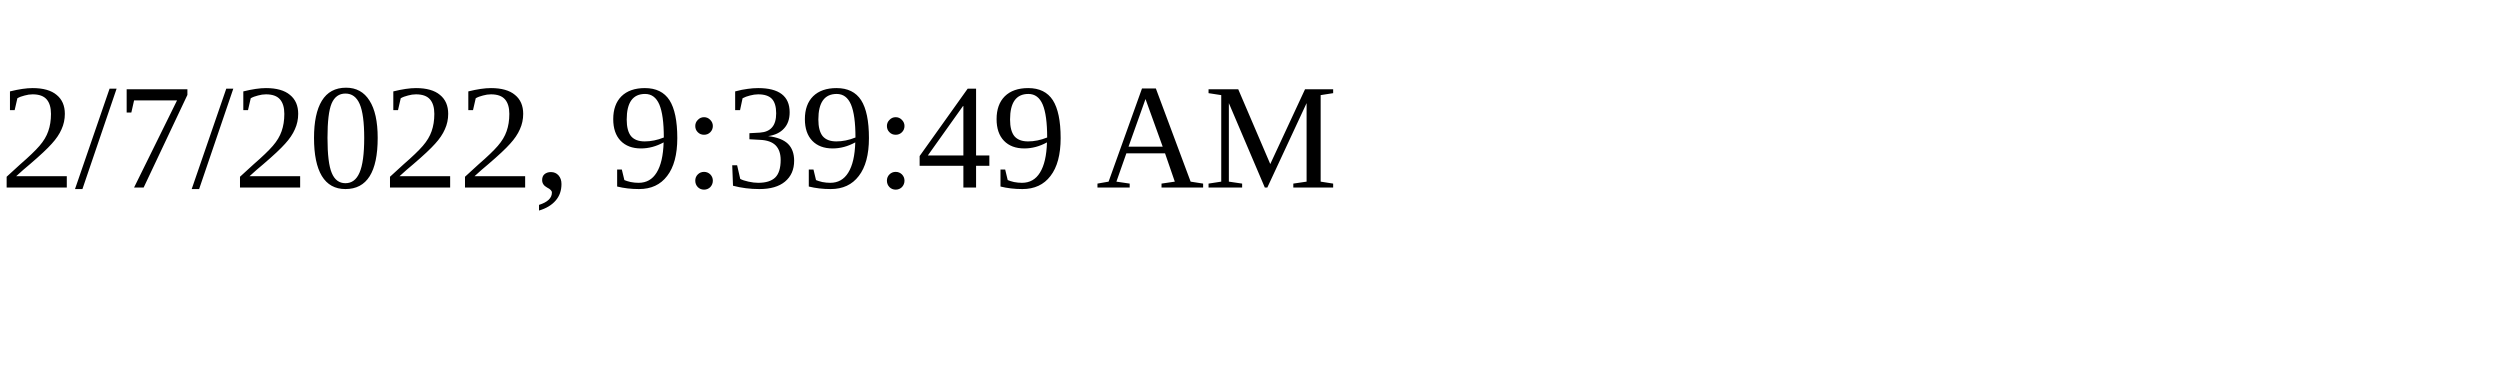
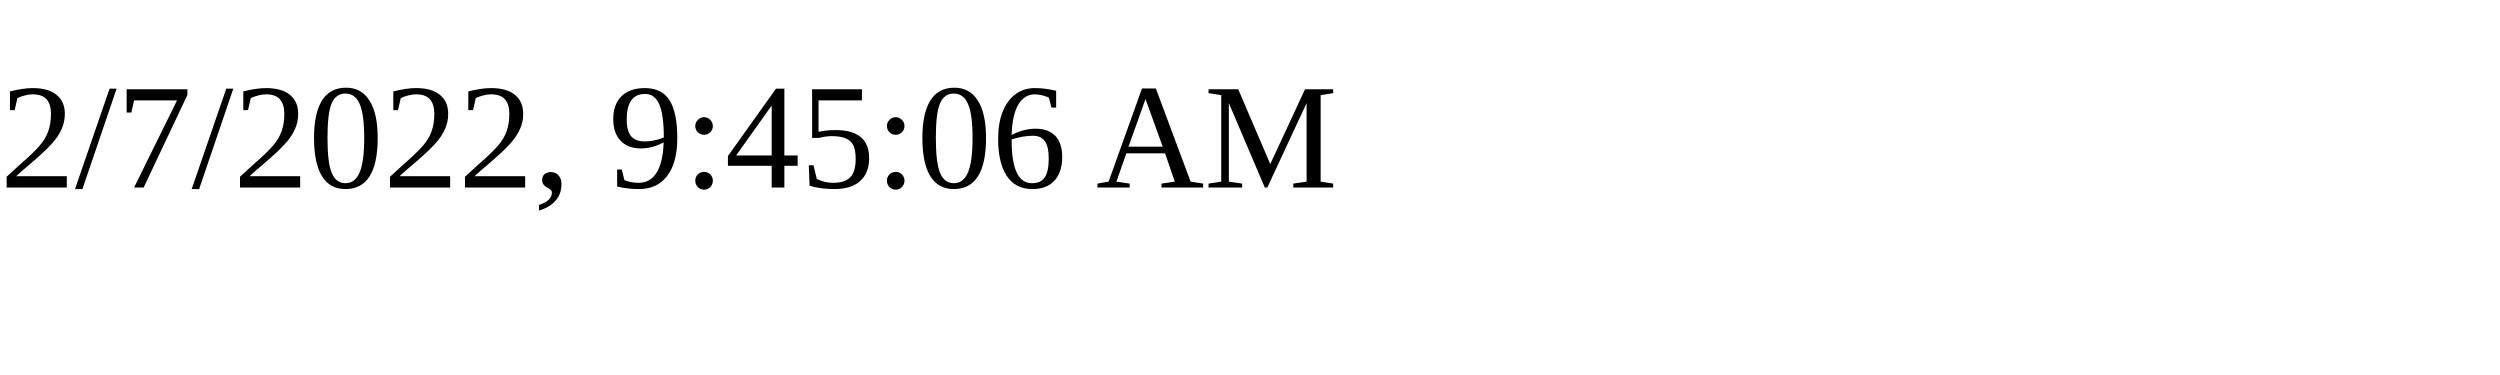
<svg xmlns="http://www.w3.org/2000/svg" height="30" width="200">
-   <text x="0" y="15">2/7/2022, 9:39:49 AM</text>
+   <text x="0" y="15">2/7/2022, 9:45:06 AM</text>
</svg>
